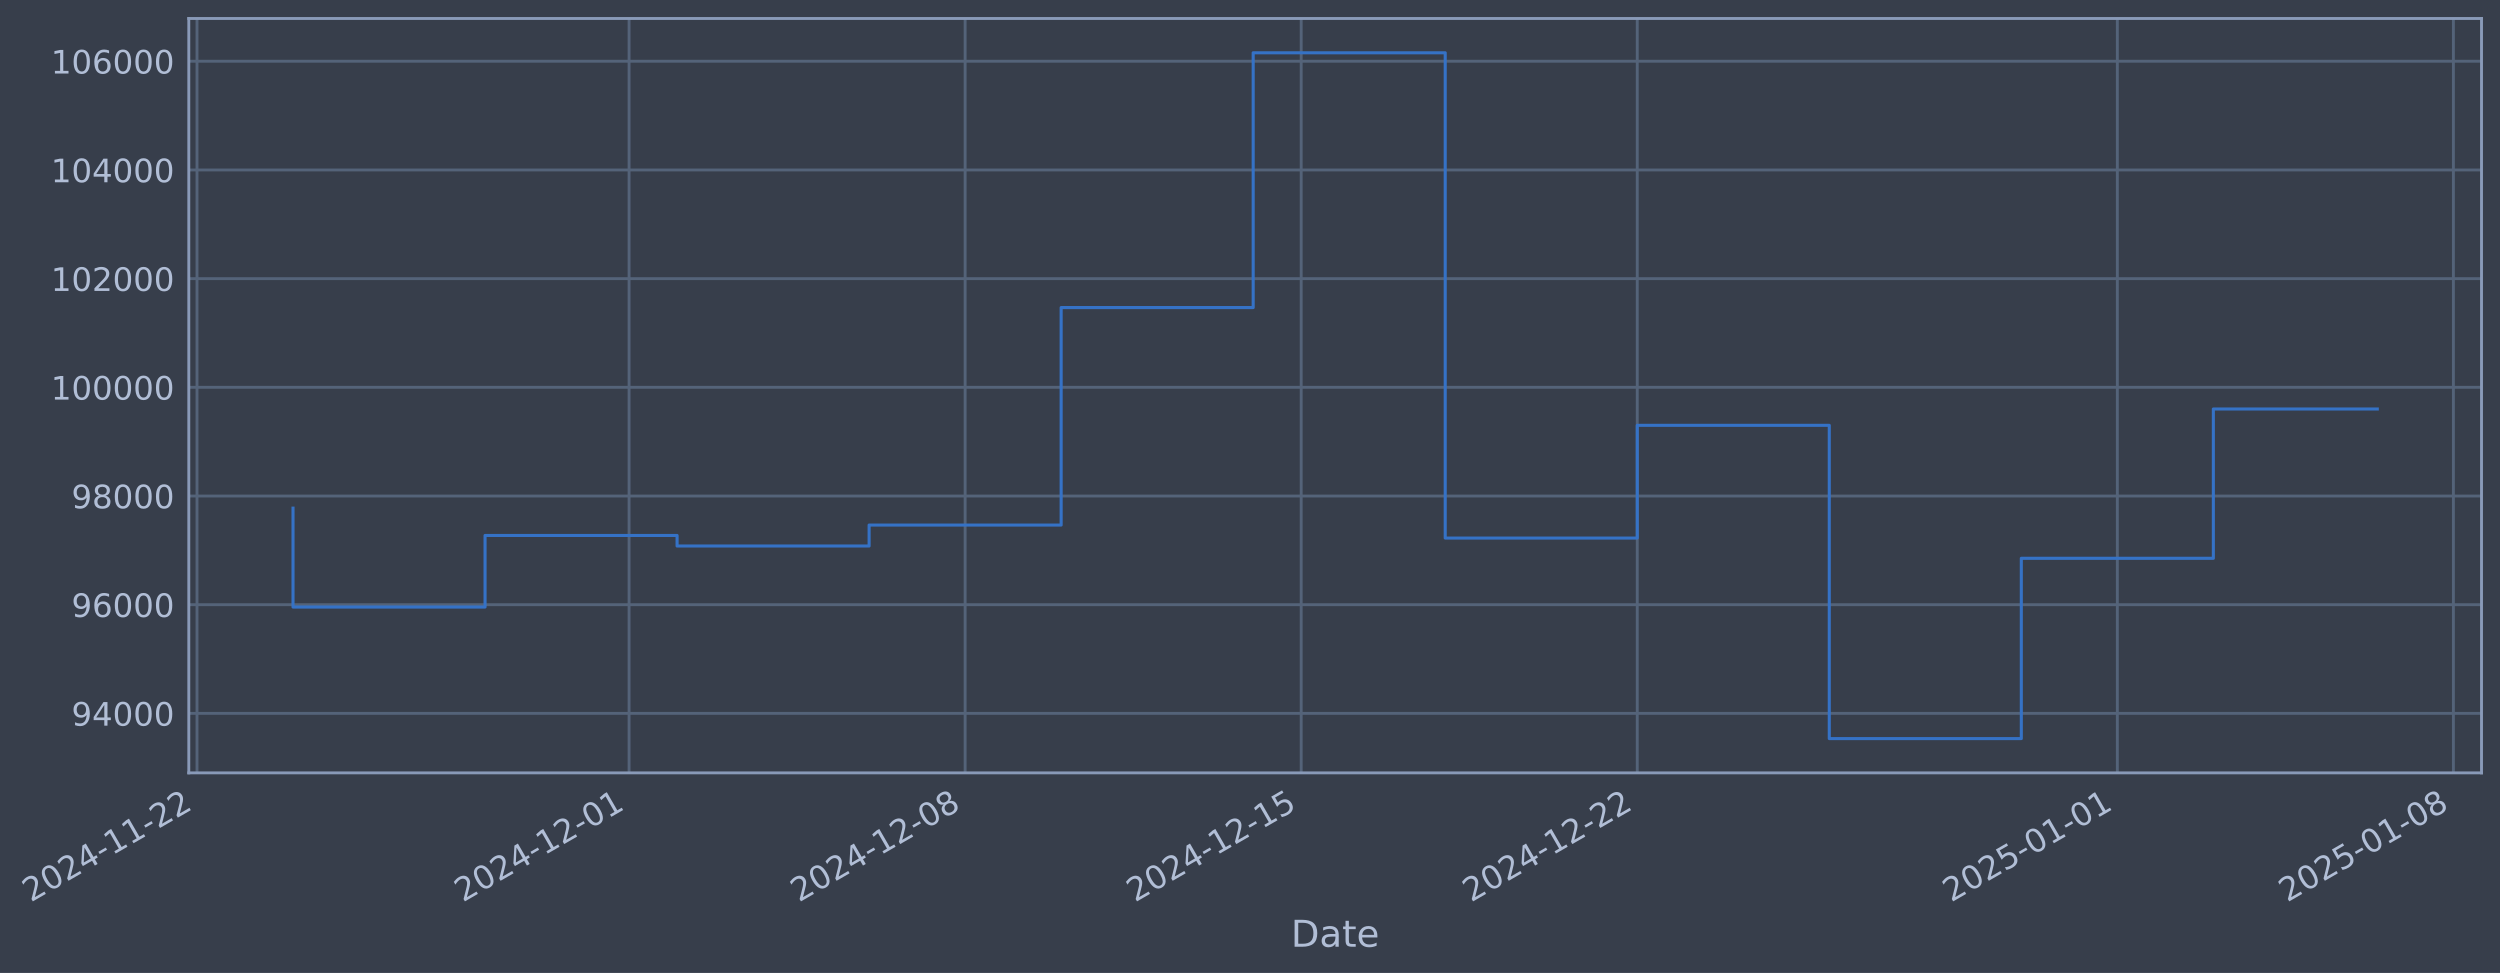
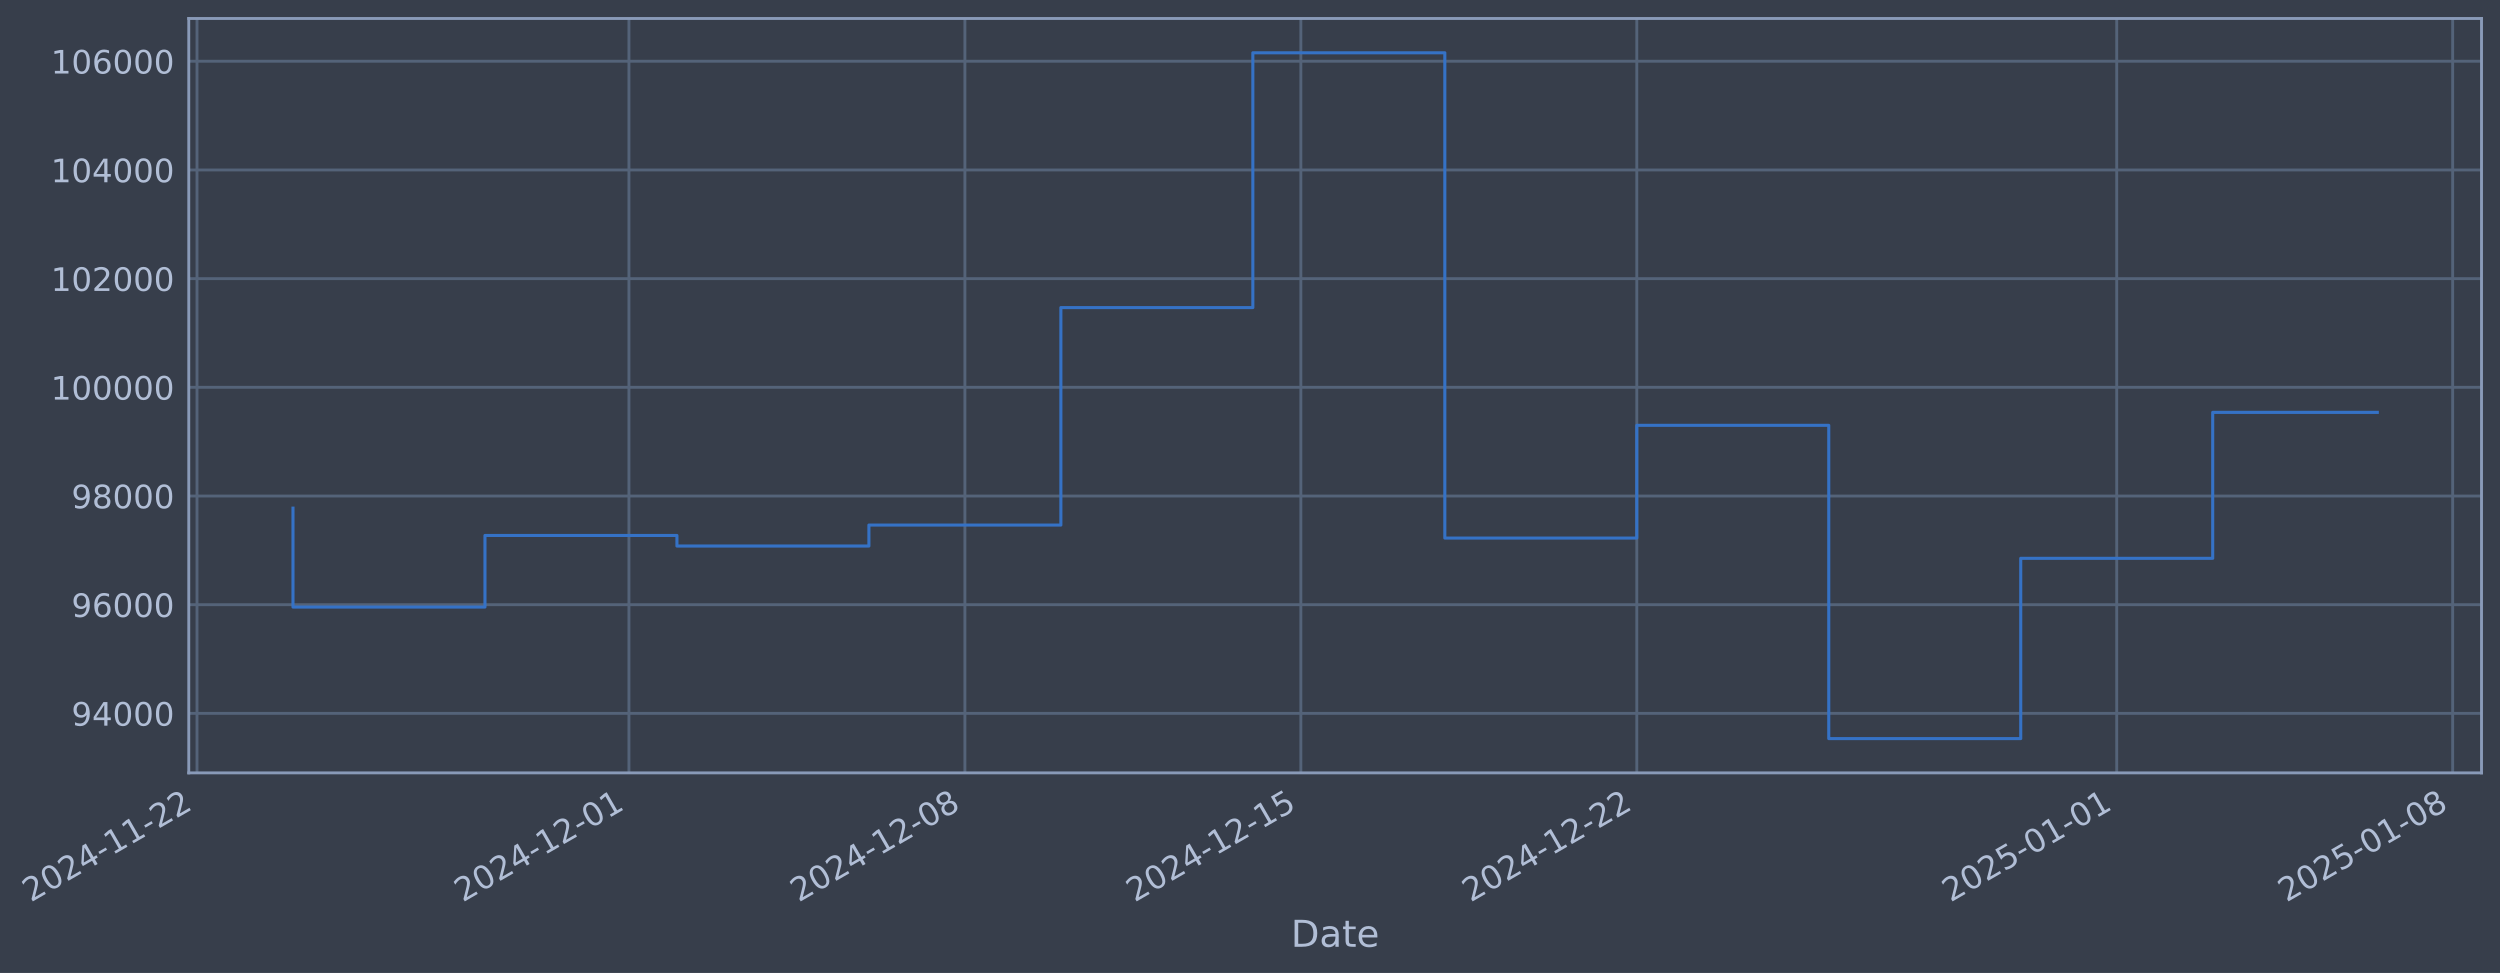
- <svg xmlns="http://www.w3.org/2000/svg" xmlns:xlink="http://www.w3.org/1999/xlink" width="973.52pt" height="378.87pt" viewBox="0 0 973.52 378.87" version="1.1">
+ <svg xmlns="http://www.w3.org/2000/svg" xmlns:xlink="http://www.w3.org/1999/xlink" width="973.508pt" height="378.87pt" viewBox="0 0 973.508 378.87" version="1.1">
  <defs>
    <style type="text/css">*{stroke-linejoin: round; stroke-linecap: butt}</style>
  </defs>
  <g id="figure_1">
    <g id="patch_1">
-       <path d="M 0 378.87  L 973.52 378.87  L 973.52 0  L 0 0  z " style="fill: #373e4b" />
+       <path d="M 0 378.87  L 973.508 378.87  L 973.508 0  L 0 0  z " style="fill: #373e4b" />
    </g>
    <g id="axes_1">
      <g id="patch_2">
-         <path d="M 73.52 300.96  L 966.32 300.96  L 966.32 7.2  L 73.52 7.2  z " style="fill: #373e4b" />
+         <path d="M 73.508 300.96  L 966.308 300.96  L 966.308 7.2  L 73.508 7.2  z " style="fill: #373e4b" />
      </g>
      <g id="matplotlib.axis_1">
        <g id="xtick_1">
          <g id="line2d_1">
-             <path d="M 76.713 300.96  L 76.713 7.2  " clip-path="url(#pebb767da0b)" style="fill: none; stroke: #546379; stroke-width: 1.12; stroke-linecap: square" />
+             <path d="M 76.713 300.96  L 76.713 7.2  " clip-path="url(#p4c181e2672)" style="fill: none; stroke: #546379; stroke-width: 1.12; stroke-linecap: square" />
          </g>
          <g id="line2d_2" />
          <g id="text_1">
            <g style="fill: #b1bed6" transform="translate(11.98702 351.4642) rotate(-30) scale(0.126 -0.126)">
              <defs>
                <path id="DejaVuSans-32" d="M 1228 531  L 3431 531  L 3431 0  L 469 0  L 469 531  Q 828 903 1448 1529  Q 2069 2156 2228 2338  Q 2531 2678 2651 2914  Q 2772 3150 2772 3378  Q 2772 3750 2511 3984  Q 2250 4219 1831 4219  Q 1534 4219 1204 4116  Q 875 4013 500 3803  L 500 4441  Q 881 4594 1212 4672  Q 1544 4750 1819 4750  Q 2544 4750 2975 4387  Q 3406 4025 3406 3419  Q 3406 3131 3298 2873  Q 3191 2616 2906 2266  Q 2828 2175 2409 1742  Q 1991 1309 1228 531  z " transform="scale(0.015625)" />
                <path id="DejaVuSans-30" d="M 2034 4250  Q 1547 4250 1301 3770  Q 1056 3291 1056 2328  Q 1056 1369 1301 889  Q 1547 409 2034 409  Q 2525 409 2770 889  Q 3016 1369 3016 2328  Q 3016 3291 2770 3770  Q 2525 4250 2034 4250  z M 2034 4750  Q 2819 4750 3233 4129  Q 3647 3509 3647 2328  Q 3647 1150 3233 529  Q 2819 -91 2034 -91  Q 1250 -91 836 529  Q 422 1150 422 2328  Q 422 3509 836 4129  Q 1250 4750 2034 4750  z " transform="scale(0.015625)" />
                <path id="DejaVuSans-34" d="M 2419 4116  L 825 1625  L 2419 1625  L 2419 4116  z M 2253 4666  L 3047 4666  L 3047 1625  L 3713 1625  L 3713 1100  L 3047 1100  L 3047 0  L 2419 0  L 2419 1100  L 313 1100  L 313 1709  L 2253 4666  z " transform="scale(0.015625)" />
                <path id="DejaVuSans-2d" d="M 313 2009  L 1997 2009  L 1997 1497  L 313 1497  L 313 2009  z " transform="scale(0.015625)" />
                <path id="DejaVuSans-31" d="M 794 531  L 1825 531  L 1825 4091  L 703 3866  L 703 4441  L 1819 4666  L 2450 4666  L 2450 531  L 3481 531  L 3481 0  L 794 0  L 794 531  z " transform="scale(0.015625)" />
              </defs>
              <use xlink:href="#DejaVuSans-32" />
              <use xlink:href="#DejaVuSans-30" transform="translate(63.62305 0)" />
              <use xlink:href="#DejaVuSans-32" transform="translate(127.2461 0)" />
              <use xlink:href="#DejaVuSans-34" transform="translate(190.8691 0)" />
              <use xlink:href="#DejaVuSans-2d" transform="translate(254.4922 0)" />
              <use xlink:href="#DejaVuSans-31" transform="translate(290.5762 0)" />
              <use xlink:href="#DejaVuSans-31" transform="translate(354.1992 0)" />
              <use xlink:href="#DejaVuSans-2d" transform="translate(417.8223 0)" />
              <use xlink:href="#DejaVuSans-32" transform="translate(453.9062 0)" />
              <use xlink:href="#DejaVuSans-32" transform="translate(517.5293 0)" />
            </g>
          </g>
        </g>
        <g id="xtick_2">
          <g id="line2d_3">
-             <path d="M 244.966 300.96  L 244.966 7.2  " clip-path="url(#pebb767da0b)" style="fill: none; stroke: #546379; stroke-width: 1.12; stroke-linecap: square" />
+             <path d="M 244.91 300.96  L 244.91 7.2  " clip-path="url(#p4c181e2672)" style="fill: none; stroke: #546379; stroke-width: 1.12; stroke-linecap: square" />
          </g>
          <g id="line2d_4" />
          <g id="text_2">
-             <g style="fill: #b1bed6" transform="translate(180.2403 351.4642) rotate(-30) scale(0.126 -0.126)">
+             <g style="fill: #b1bed6" transform="translate(180.1846 351.4642) rotate(-30) scale(0.126 -0.126)">
              <use xlink:href="#DejaVuSans-32" />
              <use xlink:href="#DejaVuSans-30" transform="translate(63.62305 0)" />
              <use xlink:href="#DejaVuSans-32" transform="translate(127.2461 0)" />
              <use xlink:href="#DejaVuSans-34" transform="translate(190.8691 0)" />
              <use xlink:href="#DejaVuSans-2d" transform="translate(254.4922 0)" />
              <use xlink:href="#DejaVuSans-31" transform="translate(290.5762 0)" />
              <use xlink:href="#DejaVuSans-32" transform="translate(354.1992 0)" />
              <use xlink:href="#DejaVuSans-2d" transform="translate(417.8223 0)" />
              <use xlink:href="#DejaVuSans-30" transform="translate(453.9062 0)" />
              <use xlink:href="#DejaVuSans-31" transform="translate(517.5293 0)" />
            </g>
          </g>
        </g>
        <g id="xtick_3">
          <g id="line2d_5">
-             <path d="M 375.829 300.96  L 375.829 7.2  " clip-path="url(#pebb767da0b)" style="fill: none; stroke: #546379; stroke-width: 1.12; stroke-linecap: square" />
+             <path d="M 375.731 300.96  L 375.731 7.2  " clip-path="url(#p4c181e2672)" style="fill: none; stroke: #546379; stroke-width: 1.12; stroke-linecap: square" />
          </g>
          <g id="line2d_6" />
          <g id="text_3">
-             <g style="fill: #b1bed6" transform="translate(311.1039 351.4642) rotate(-30) scale(0.126 -0.126)">
+             <g style="fill: #b1bed6" transform="translate(311.005 351.4642) rotate(-30) scale(0.126 -0.126)">
              <defs>
                <path id="DejaVuSans-38" d="M 2034 2216  Q 1584 2216 1326 1975  Q 1069 1734 1069 1313  Q 1069 891 1326 650  Q 1584 409 2034 409  Q 2484 409 2743 651  Q 3003 894 3003 1313  Q 3003 1734 2745 1975  Q 2488 2216 2034 2216  z M 1403 2484  Q 997 2584 770 2862  Q 544 3141 544 3541  Q 544 4100 942 4425  Q 1341 4750 2034 4750  Q 2731 4750 3128 4425  Q 3525 4100 3525 3541  Q 3525 3141 3298 2862  Q 3072 2584 2669 2484  Q 3125 2378 3379 2068  Q 3634 1759 3634 1313  Q 3634 634 3220 271  Q 2806 -91 2034 -91  Q 1263 -91 848 271  Q 434 634 434 1313  Q 434 1759 690 2068  Q 947 2378 1403 2484  z M 1172 3481  Q 1172 3119 1398 2916  Q 1625 2713 2034 2713  Q 2441 2713 2670 2916  Q 2900 3119 2900 3481  Q 2900 3844 2670 4047  Q 2441 4250 2034 4250  Q 1625 4250 1398 4047  Q 1172 3844 1172 3481  z " transform="scale(0.015625)" />
              </defs>
              <use xlink:href="#DejaVuSans-32" />
              <use xlink:href="#DejaVuSans-30" transform="translate(63.62305 0)" />
              <use xlink:href="#DejaVuSans-32" transform="translate(127.2461 0)" />
              <use xlink:href="#DejaVuSans-34" transform="translate(190.8691 0)" />
              <use xlink:href="#DejaVuSans-2d" transform="translate(254.4922 0)" />
              <use xlink:href="#DejaVuSans-31" transform="translate(290.5762 0)" />
              <use xlink:href="#DejaVuSans-32" transform="translate(354.1992 0)" />
              <use xlink:href="#DejaVuSans-2d" transform="translate(417.8223 0)" />
              <use xlink:href="#DejaVuSans-30" transform="translate(453.9062 0)" />
              <use xlink:href="#DejaVuSans-38" transform="translate(517.5293 0)" />
            </g>
          </g>
        </g>
        <g id="xtick_4">
          <g id="line2d_7">
-             <path d="M 506.693 300.96  L 506.693 7.2  " clip-path="url(#pebb767da0b)" style="fill: none; stroke: #546379; stroke-width: 1.12; stroke-linecap: square" />
+             <path d="M 506.551 300.96  L 506.551 7.2  " clip-path="url(#p4c181e2672)" style="fill: none; stroke: #546379; stroke-width: 1.12; stroke-linecap: square" />
          </g>
          <g id="line2d_8" />
          <g id="text_4">
-             <g style="fill: #b1bed6" transform="translate(441.9676 351.4642) rotate(-30) scale(0.126 -0.126)">
+             <g style="fill: #b1bed6" transform="translate(441.8254 351.4642) rotate(-30) scale(0.126 -0.126)">
              <defs>
                <path id="DejaVuSans-35" d="M 691 4666  L 3169 4666  L 3169 4134  L 1269 4134  L 1269 2991  Q 1406 3038 1543 3061  Q 1681 3084 1819 3084  Q 2600 3084 3056 2656  Q 3513 2228 3513 1497  Q 3513 744 3044 326  Q 2575 -91 1722 -91  Q 1428 -91 1123 -41  Q 819 9 494 109  L 494 744  Q 775 591 1075 516  Q 1375 441 1709 441  Q 2250 441 2565 725  Q 2881 1009 2881 1497  Q 2881 1984 2565 2268  Q 2250 2553 1709 2553  Q 1456 2553 1204 2497  Q 953 2441 691 2322  L 691 4666  z " transform="scale(0.015625)" />
              </defs>
              <use xlink:href="#DejaVuSans-32" />
              <use xlink:href="#DejaVuSans-30" transform="translate(63.62305 0)" />
              <use xlink:href="#DejaVuSans-32" transform="translate(127.2461 0)" />
              <use xlink:href="#DejaVuSans-34" transform="translate(190.8691 0)" />
              <use xlink:href="#DejaVuSans-2d" transform="translate(254.4922 0)" />
              <use xlink:href="#DejaVuSans-31" transform="translate(290.5762 0)" />
              <use xlink:href="#DejaVuSans-32" transform="translate(354.1992 0)" />
              <use xlink:href="#DejaVuSans-2d" transform="translate(417.8223 0)" />
              <use xlink:href="#DejaVuSans-31" transform="translate(453.9062 0)" />
              <use xlink:href="#DejaVuSans-35" transform="translate(517.5293 0)" />
            </g>
          </g>
        </g>
        <g id="xtick_5">
          <g id="line2d_9">
-             <path d="M 637.557 300.96  L 637.557 7.2  " clip-path="url(#pebb767da0b)" style="fill: none; stroke: #546379; stroke-width: 1.12; stroke-linecap: square" />
+             <path d="M 637.371 300.96  L 637.371 7.2  " clip-path="url(#p4c181e2672)" style="fill: none; stroke: #546379; stroke-width: 1.12; stroke-linecap: square" />
          </g>
          <g id="line2d_10" />
          <g id="text_5">
-             <g style="fill: #b1bed6" transform="translate(572.8312 351.4642) rotate(-30) scale(0.126 -0.126)">
+             <g style="fill: #b1bed6" transform="translate(572.6458 351.4642) rotate(-30) scale(0.126 -0.126)">
              <use xlink:href="#DejaVuSans-32" />
              <use xlink:href="#DejaVuSans-30" transform="translate(63.62305 0)" />
              <use xlink:href="#DejaVuSans-32" transform="translate(127.2461 0)" />
              <use xlink:href="#DejaVuSans-34" transform="translate(190.8691 0)" />
              <use xlink:href="#DejaVuSans-2d" transform="translate(254.4922 0)" />
              <use xlink:href="#DejaVuSans-31" transform="translate(290.5762 0)" />
              <use xlink:href="#DejaVuSans-32" transform="translate(354.1992 0)" />
              <use xlink:href="#DejaVuSans-2d" transform="translate(417.8223 0)" />
              <use xlink:href="#DejaVuSans-32" transform="translate(453.9062 0)" />
              <use xlink:href="#DejaVuSans-32" transform="translate(517.5293 0)" />
            </g>
          </g>
        </g>
        <g id="xtick_6">
          <g id="line2d_11">
-             <path d="M 824.505 300.96  L 824.505 7.2  " clip-path="url(#pebb767da0b)" style="fill: none; stroke: #546379; stroke-width: 1.12; stroke-linecap: square" />
+             <path d="M 824.258 300.96  L 824.258 7.2  " clip-path="url(#p4c181e2672)" style="fill: none; stroke: #546379; stroke-width: 1.12; stroke-linecap: square" />
          </g>
          <g id="line2d_12" />
          <g id="text_6">
-             <g style="fill: #b1bed6" transform="translate(759.7793 351.4642) rotate(-30) scale(0.126 -0.126)">
+             <g style="fill: #b1bed6" transform="translate(759.532 351.4642) rotate(-30) scale(0.126 -0.126)">
              <use xlink:href="#DejaVuSans-32" />
              <use xlink:href="#DejaVuSans-30" transform="translate(63.62305 0)" />
              <use xlink:href="#DejaVuSans-32" transform="translate(127.2461 0)" />
              <use xlink:href="#DejaVuSans-35" transform="translate(190.8691 0)" />
              <use xlink:href="#DejaVuSans-2d" transform="translate(254.4922 0)" />
              <use xlink:href="#DejaVuSans-30" transform="translate(290.5762 0)" />
              <use xlink:href="#DejaVuSans-31" transform="translate(354.1992 0)" />
              <use xlink:href="#DejaVuSans-2d" transform="translate(417.8223 0)" />
              <use xlink:href="#DejaVuSans-30" transform="translate(453.9062 0)" />
              <use xlink:href="#DejaVuSans-31" transform="translate(517.5293 0)" />
            </g>
          </g>
        </g>
        <g id="xtick_7">
          <g id="line2d_13">
-             <path d="M 955.368 300.96  L 955.368 7.2  " clip-path="url(#pebb767da0b)" style="fill: none; stroke: #546379; stroke-width: 1.12; stroke-linecap: square" />
+             <path d="M 955.078 300.96  L 955.078 7.2  " clip-path="url(#p4c181e2672)" style="fill: none; stroke: #546379; stroke-width: 1.12; stroke-linecap: square" />
          </g>
          <g id="line2d_14" />
          <g id="text_7">
-             <g style="fill: #b1bed6" transform="translate(890.643 351.4642) rotate(-30) scale(0.126 -0.126)">
+             <g style="fill: #b1bed6" transform="translate(890.3524 351.4642) rotate(-30) scale(0.126 -0.126)">
              <use xlink:href="#DejaVuSans-32" />
              <use xlink:href="#DejaVuSans-30" transform="translate(63.62305 0)" />
              <use xlink:href="#DejaVuSans-32" transform="translate(127.2461 0)" />
              <use xlink:href="#DejaVuSans-35" transform="translate(190.8691 0)" />
              <use xlink:href="#DejaVuSans-2d" transform="translate(254.4922 0)" />
              <use xlink:href="#DejaVuSans-30" transform="translate(290.5762 0)" />
              <use xlink:href="#DejaVuSans-31" transform="translate(354.1992 0)" />
              <use xlink:href="#DejaVuSans-2d" transform="translate(417.8223 0)" />
              <use xlink:href="#DejaVuSans-30" transform="translate(453.9062 0)" />
              <use xlink:href="#DejaVuSans-38" transform="translate(517.5293 0)" />
            </g>
          </g>
        </g>
        <g id="text_8">
-           <g style="fill: #b1bed6" transform="translate(502.7112 368.6753) scale(0.144 -0.144)">
+           <g style="fill: #b1bed6" transform="translate(502.6988 368.6753) scale(0.144 -0.144)">
            <defs>
              <path id="DejaVuSans-44" d="M 1259 4147  L 1259 519  L 2022 519  Q 2988 519 3436 956  Q 3884 1394 3884 2338  Q 3884 3275 3436 3711  Q 2988 4147 2022 4147  L 1259 4147  z M 628 4666  L 1925 4666  Q 3281 4666 3915 4102  Q 4550 3538 4550 2338  Q 4550 1131 3912 565  Q 3275 0 1925 0  L 628 0  L 628 4666  z " transform="scale(0.015625)" />
              <path id="DejaVuSans-61" d="M 2194 1759  Q 1497 1759 1228 1600  Q 959 1441 959 1056  Q 959 750 1161 570  Q 1363 391 1709 391  Q 2188 391 2477 730  Q 2766 1069 2766 1631  L 2766 1759  L 2194 1759  z M 3341 1997  L 3341 0  L 2766 0  L 2766 531  Q 2569 213 2275 61  Q 1981 -91 1556 -91  Q 1019 -91 701 211  Q 384 513 384 1019  Q 384 1609 779 1909  Q 1175 2209 1959 2209  L 2766 2209  L 2766 2266  Q 2766 2663 2505 2880  Q 2244 3097 1772 3097  Q 1472 3097 1187 3025  Q 903 2953 641 2809  L 641 3341  Q 956 3463 1253 3523  Q 1550 3584 1831 3584  Q 2591 3584 2966 3190  Q 3341 2797 3341 1997  z " transform="scale(0.015625)" />
              <path id="DejaVuSans-74" d="M 1172 4494  L 1172 3500  L 2356 3500  L 2356 3053  L 1172 3053  L 1172 1153  Q 1172 725 1289 603  Q 1406 481 1766 481  L 2356 481  L 2356 0  L 1766 0  Q 1100 0 847 248  Q 594 497 594 1153  L 594 3053  L 172 3053  L 172 3500  L 594 3500  L 594 4494  L 1172 4494  z " transform="scale(0.015625)" />
              <path id="DejaVuSans-65" d="M 3597 1894  L 3597 1613  L 953 1613  Q 991 1019 1311 708  Q 1631 397 2203 397  Q 2534 397 2845 478  Q 3156 559 3463 722  L 3463 178  Q 3153 47 2828 -22  Q 2503 -91 2169 -91  Q 1331 -91 842 396  Q 353 884 353 1716  Q 353 2575 817 3079  Q 1281 3584 2069 3584  Q 2775 3584 3186 3129  Q 3597 2675 3597 1894  z M 3022 2063  Q 3016 2534 2758 2815  Q 2500 3097 2075 3097  Q 1594 3097 1305 2825  Q 1016 2553 972 2059  L 3022 2063  z " transform="scale(0.015625)" />
            </defs>
            <use xlink:href="#DejaVuSans-44" />
            <use xlink:href="#DejaVuSans-61" transform="translate(77.00195 0)" />
            <use xlink:href="#DejaVuSans-74" transform="translate(138.2812 0)" />
            <use xlink:href="#DejaVuSans-65" transform="translate(177.4902 0)" />
          </g>
        </g>
      </g>
      <g id="matplotlib.axis_2">
        <g id="ytick_1">
          <g id="line2d_15">
-             <path d="M 73.52 277.797  L 966.32 277.797  " clip-path="url(#pebb767da0b)" style="fill: none; stroke: #546379; stroke-width: 1.12; stroke-linecap: square" />
+             <path d="M 73.508 277.797  L 966.308 277.797  " clip-path="url(#p4c181e2672)" style="fill: none; stroke: #546379; stroke-width: 1.12; stroke-linecap: square" />
          </g>
          <g id="line2d_16" />
          <g id="text_9">
-             <g style="fill: #b1bed6" transform="translate(27.83657 282.5841) scale(0.126 -0.126)">
+             <g style="fill: #b1bed6" transform="translate(27.8242 282.5841) scale(0.126 -0.126)">
              <defs>
                <path id="DejaVuSans-39" d="M 703 97  L 703 672  Q 941 559 1184 500  Q 1428 441 1663 441  Q 2288 441 2617 861  Q 2947 1281 2994 2138  Q 2813 1869 2534 1725  Q 2256 1581 1919 1581  Q 1219 1581 811 2004  Q 403 2428 403 3163  Q 403 3881 828 4315  Q 1253 4750 1959 4750  Q 2769 4750 3195 4129  Q 3622 3509 3622 2328  Q 3622 1225 3098 567  Q 2575 -91 1691 -91  Q 1453 -91 1209 -44  Q 966 3 703 97  z M 1959 2075  Q 2384 2075 2632 2365  Q 2881 2656 2881 3163  Q 2881 3666 2632 3958  Q 2384 4250 1959 4250  Q 1534 4250 1286 3958  Q 1038 3666 1038 3163  Q 1038 2656 1286 2365  Q 1534 2075 1959 2075  z " transform="scale(0.015625)" />
              </defs>
              <use xlink:href="#DejaVuSans-39" />
              <use xlink:href="#DejaVuSans-34" transform="translate(63.62305 0)" />
              <use xlink:href="#DejaVuSans-30" transform="translate(127.2461 0)" />
              <use xlink:href="#DejaVuSans-30" transform="translate(190.8691 0)" />
              <use xlink:href="#DejaVuSans-30" transform="translate(254.4922 0)" />
            </g>
          </g>
        </g>
        <g id="ytick_2">
          <g id="line2d_17">
-             <path d="M 73.52 235.473  L 966.32 235.473  " clip-path="url(#pebb767da0b)" style="fill: none; stroke: #546379; stroke-width: 1.12; stroke-linecap: square" />
+             <path d="M 73.508 235.473  L 966.308 235.473  " clip-path="url(#p4c181e2672)" style="fill: none; stroke: #546379; stroke-width: 1.12; stroke-linecap: square" />
          </g>
          <g id="line2d_18" />
          <g id="text_10">
-             <g style="fill: #b1bed6" transform="translate(27.83657 240.2602) scale(0.126 -0.126)">
+             <g style="fill: #b1bed6" transform="translate(27.8242 240.2602) scale(0.126 -0.126)">
              <defs>
                <path id="DejaVuSans-36" d="M 2113 2584  Q 1688 2584 1439 2293  Q 1191 2003 1191 1497  Q 1191 994 1439 701  Q 1688 409 2113 409  Q 2538 409 2786 701  Q 3034 994 3034 1497  Q 3034 2003 2786 2293  Q 2538 2584 2113 2584  z M 3366 4563  L 3366 3988  Q 3128 4100 2886 4159  Q 2644 4219 2406 4219  Q 1781 4219 1451 3797  Q 1122 3375 1075 2522  Q 1259 2794 1537 2939  Q 1816 3084 2150 3084  Q 2853 3084 3261 2657  Q 3669 2231 3669 1497  Q 3669 778 3244 343  Q 2819 -91 2113 -91  Q 1303 -91 875 529  Q 447 1150 447 2328  Q 447 3434 972 4092  Q 1497 4750 2381 4750  Q 2619 4750 2861 4703  Q 3103 4656 3366 4563  z " transform="scale(0.015625)" />
              </defs>
              <use xlink:href="#DejaVuSans-39" />
              <use xlink:href="#DejaVuSans-36" transform="translate(63.62305 0)" />
              <use xlink:href="#DejaVuSans-30" transform="translate(127.2461 0)" />
              <use xlink:href="#DejaVuSans-30" transform="translate(190.8691 0)" />
              <use xlink:href="#DejaVuSans-30" transform="translate(254.4922 0)" />
            </g>
          </g>
        </g>
        <g id="ytick_3">
          <g id="line2d_19">
-             <path d="M 73.52 193.149  L 966.32 193.149  " clip-path="url(#pebb767da0b)" style="fill: none; stroke: #546379; stroke-width: 1.12; stroke-linecap: square" />
+             <path d="M 73.508 193.149  L 966.308 193.149  " clip-path="url(#p4c181e2672)" style="fill: none; stroke: #546379; stroke-width: 1.12; stroke-linecap: square" />
          </g>
          <g id="line2d_20" />
          <g id="text_11">
-             <g style="fill: #b1bed6" transform="translate(27.83657 197.9364) scale(0.126 -0.126)">
+             <g style="fill: #b1bed6" transform="translate(27.8242 197.9364) scale(0.126 -0.126)">
              <use xlink:href="#DejaVuSans-39" />
              <use xlink:href="#DejaVuSans-38" transform="translate(63.62305 0)" />
              <use xlink:href="#DejaVuSans-30" transform="translate(127.2461 0)" />
              <use xlink:href="#DejaVuSans-30" transform="translate(190.8691 0)" />
              <use xlink:href="#DejaVuSans-30" transform="translate(254.4922 0)" />
            </g>
          </g>
        </g>
        <g id="ytick_4">
          <g id="line2d_21">
-             <path d="M 73.52 150.826  L 966.32 150.826  " clip-path="url(#pebb767da0b)" style="fill: none; stroke: #546379; stroke-width: 1.12; stroke-linecap: square" />
+             <path d="M 73.508 150.826  L 966.308 150.826  " clip-path="url(#p4c181e2672)" style="fill: none; stroke: #546379; stroke-width: 1.12; stroke-linecap: square" />
          </g>
          <g id="line2d_22" />
          <g id="text_12">
-             <g style="fill: #b1bed6" transform="translate(19.81982 155.6126) scale(0.126 -0.126)">
+             <g style="fill: #b1bed6" transform="translate(19.80746 155.6126) scale(0.126 -0.126)">
              <use xlink:href="#DejaVuSans-31" />
              <use xlink:href="#DejaVuSans-30" transform="translate(63.62305 0)" />
              <use xlink:href="#DejaVuSans-30" transform="translate(127.2461 0)" />
              <use xlink:href="#DejaVuSans-30" transform="translate(190.8691 0)" />
              <use xlink:href="#DejaVuSans-30" transform="translate(254.4922 0)" />
              <use xlink:href="#DejaVuSans-30" transform="translate(318.1152 0)" />
            </g>
          </g>
        </g>
        <g id="ytick_5">
          <g id="line2d_23">
-             <path d="M 73.52 108.502  L 966.32 108.502  " clip-path="url(#pebb767da0b)" style="fill: none; stroke: #546379; stroke-width: 1.12; stroke-linecap: square" />
+             <path d="M 73.508 108.502  L 966.308 108.502  " clip-path="url(#p4c181e2672)" style="fill: none; stroke: #546379; stroke-width: 1.12; stroke-linecap: square" />
          </g>
          <g id="line2d_24" />
          <g id="text_13">
-             <g style="fill: #b1bed6" transform="translate(19.81982 113.2888) scale(0.126 -0.126)">
+             <g style="fill: #b1bed6" transform="translate(19.80746 113.2888) scale(0.126 -0.126)">
              <use xlink:href="#DejaVuSans-31" />
              <use xlink:href="#DejaVuSans-30" transform="translate(63.62305 0)" />
              <use xlink:href="#DejaVuSans-32" transform="translate(127.2461 0)" />
              <use xlink:href="#DejaVuSans-30" transform="translate(190.8691 0)" />
              <use xlink:href="#DejaVuSans-30" transform="translate(254.4922 0)" />
              <use xlink:href="#DejaVuSans-30" transform="translate(318.1152 0)" />
            </g>
          </g>
        </g>
        <g id="ytick_6">
          <g id="line2d_25">
-             <path d="M 73.52 66.178  L 966.32 66.178  " clip-path="url(#pebb767da0b)" style="fill: none; stroke: #546379; stroke-width: 1.12; stroke-linecap: square" />
+             <path d="M 73.508 66.178  L 966.308 66.178  " clip-path="url(#p4c181e2672)" style="fill: none; stroke: #546379; stroke-width: 1.12; stroke-linecap: square" />
          </g>
          <g id="line2d_26" />
          <g id="text_14">
-             <g style="fill: #b1bed6" transform="translate(19.81982 70.96502) scale(0.126 -0.126)">
+             <g style="fill: #b1bed6" transform="translate(19.80746 70.96502) scale(0.126 -0.126)">
              <use xlink:href="#DejaVuSans-31" />
              <use xlink:href="#DejaVuSans-30" transform="translate(63.62305 0)" />
              <use xlink:href="#DejaVuSans-34" transform="translate(127.2461 0)" />
              <use xlink:href="#DejaVuSans-30" transform="translate(190.8691 0)" />
              <use xlink:href="#DejaVuSans-30" transform="translate(254.4922 0)" />
              <use xlink:href="#DejaVuSans-30" transform="translate(318.1152 0)" />
            </g>
          </g>
        </g>
        <g id="ytick_7">
          <g id="line2d_27">
-             <path d="M 73.52 23.854  L 966.32 23.854  " clip-path="url(#pebb767da0b)" style="fill: none; stroke: #546379; stroke-width: 1.12; stroke-linecap: square" />
+             <path d="M 73.508 23.854  L 966.308 23.854  " clip-path="url(#p4c181e2672)" style="fill: none; stroke: #546379; stroke-width: 1.12; stroke-linecap: square" />
          </g>
          <g id="line2d_28" />
          <g id="text_15">
-             <g style="fill: #b1bed6" transform="translate(19.81982 28.64121) scale(0.126 -0.126)">
+             <g style="fill: #b1bed6" transform="translate(19.80746 28.64121) scale(0.126 -0.126)">
              <use xlink:href="#DejaVuSans-31" />
              <use xlink:href="#DejaVuSans-30" transform="translate(63.62305 0)" />
              <use xlink:href="#DejaVuSans-36" transform="translate(127.2461 0)" />
              <use xlink:href="#DejaVuSans-30" transform="translate(190.8691 0)" />
              <use xlink:href="#DejaVuSans-30" transform="translate(254.4922 0)" />
              <use xlink:href="#DejaVuSans-30" transform="translate(318.1152 0)" />
            </g>
          </g>
        </g>
      </g>
      <g id="line2d_29">
-         <path d="M 114.102 197.87  L 114.102 236.383  L 188.881 236.383  L 188.881 208.521  L 263.661 208.521  L 263.661 212.628  L 338.44 212.628  L 338.44 204.459  L 413.219 204.459  L 413.219 119.77  L 487.998 119.77  L 487.998 20.553  L 562.778 20.553  L 562.778 209.517  L 637.557 209.517  L 637.557 165.636  L 712.336 165.636  L 712.336 287.607  L 787.115 287.607  L 787.115 217.409  L 861.894 217.409  L 861.894 159.274  L 925.739 159.274  " clip-path="url(#pebb767da0b)" style="fill: none; stroke: #3572c6; stroke-width: 1.2; stroke-linecap: square" />
+         <path d="M 114.09 197.87  L 114.09 236.383  L 188.844 236.383  L 188.844 208.521  L 263.599 208.521  L 263.599 212.628  L 338.353 212.628  L 338.353 204.459  L 413.108 204.459  L 413.108 119.77  L 487.862 119.77  L 487.862 20.553  L 562.617 20.553  L 562.617 209.517  L 637.371 209.517  L 637.371 165.636  L 712.126 165.636  L 712.126 287.607  L 786.88 287.607  L 786.88 217.409  L 861.635 217.409  L 861.635 160.577  L 925.726 160.577  " clip-path="url(#p4c181e2672)" style="fill: none; stroke: #3572c6; stroke-width: 1.2; stroke-linecap: square" />
      </g>
      <g id="patch_3">
-         <path d="M 73.52 300.96  L 73.52 7.2  " style="fill: none; stroke: #899ab8; stroke-width: 1.12; stroke-linejoin: miter; stroke-linecap: square" />
+         <path d="M 73.508 300.96  L 73.508 7.2  " style="fill: none; stroke: #899ab8; stroke-width: 1.12; stroke-linejoin: miter; stroke-linecap: square" />
      </g>
      <g id="patch_4">
-         <path d="M 966.32 300.96  L 966.32 7.2  " style="fill: none; stroke: #899ab8; stroke-width: 1.12; stroke-linejoin: miter; stroke-linecap: square" />
+         <path d="M 966.308 300.96  L 966.308 7.2  " style="fill: none; stroke: #899ab8; stroke-width: 1.12; stroke-linejoin: miter; stroke-linecap: square" />
      </g>
      <g id="patch_5">
-         <path d="M 73.52 300.96  L 966.32 300.96  " style="fill: none; stroke: #899ab8; stroke-width: 1.12; stroke-linejoin: miter; stroke-linecap: square" />
+         <path d="M 73.508 300.96  L 966.308 300.96  " style="fill: none; stroke: #899ab8; stroke-width: 1.12; stroke-linejoin: miter; stroke-linecap: square" />
      </g>
      <g id="patch_6">
-         <path d="M 73.52 7.2  L 966.32 7.2  " style="fill: none; stroke: #899ab8; stroke-width: 1.12; stroke-linejoin: miter; stroke-linecap: square" />
+         <path d="M 73.508 7.2  L 966.308 7.2  " style="fill: none; stroke: #899ab8; stroke-width: 1.12; stroke-linejoin: miter; stroke-linecap: square" />
      </g>
    </g>
  </g>
  <defs>
-     <clipPath id="pebb767da0b">
-       <rect x="73.52" y="7.2" width="892.8" height="293.76" />
+     <clipPath id="p4c181e2672">
+       <rect x="73.508" y="7.2" width="892.8" height="293.76" />
    </clipPath>
  </defs>
</svg>
